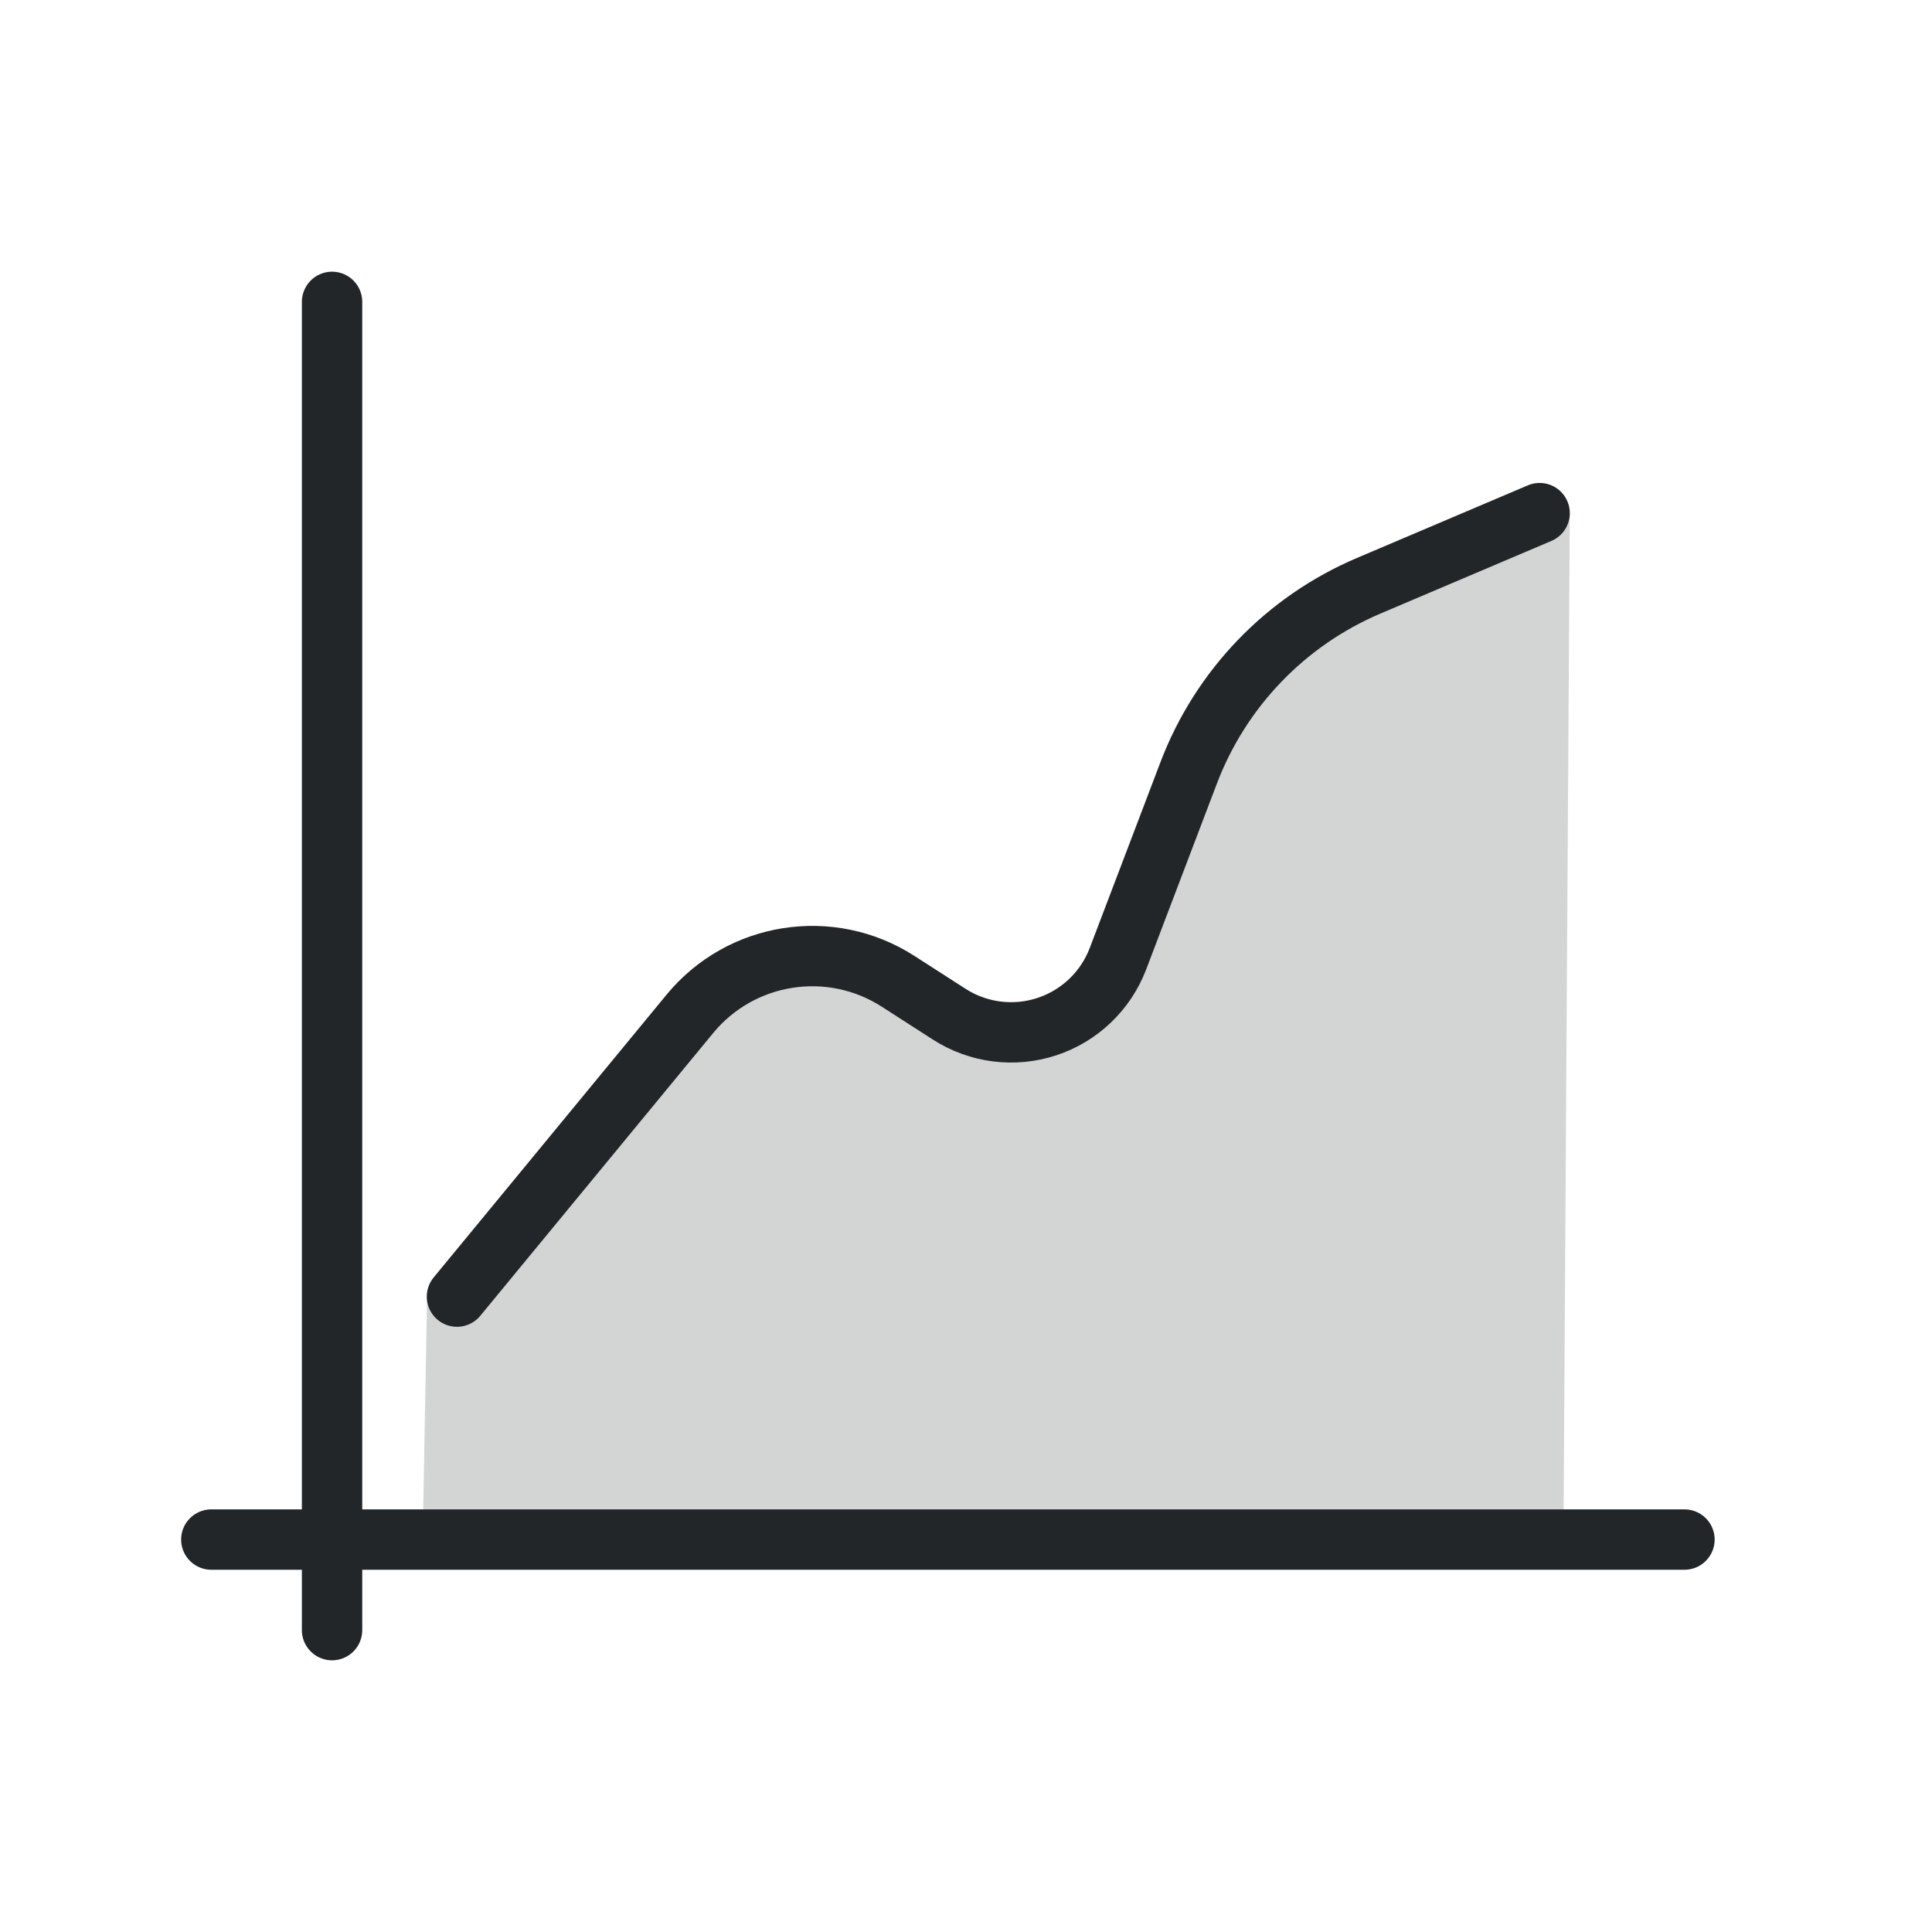
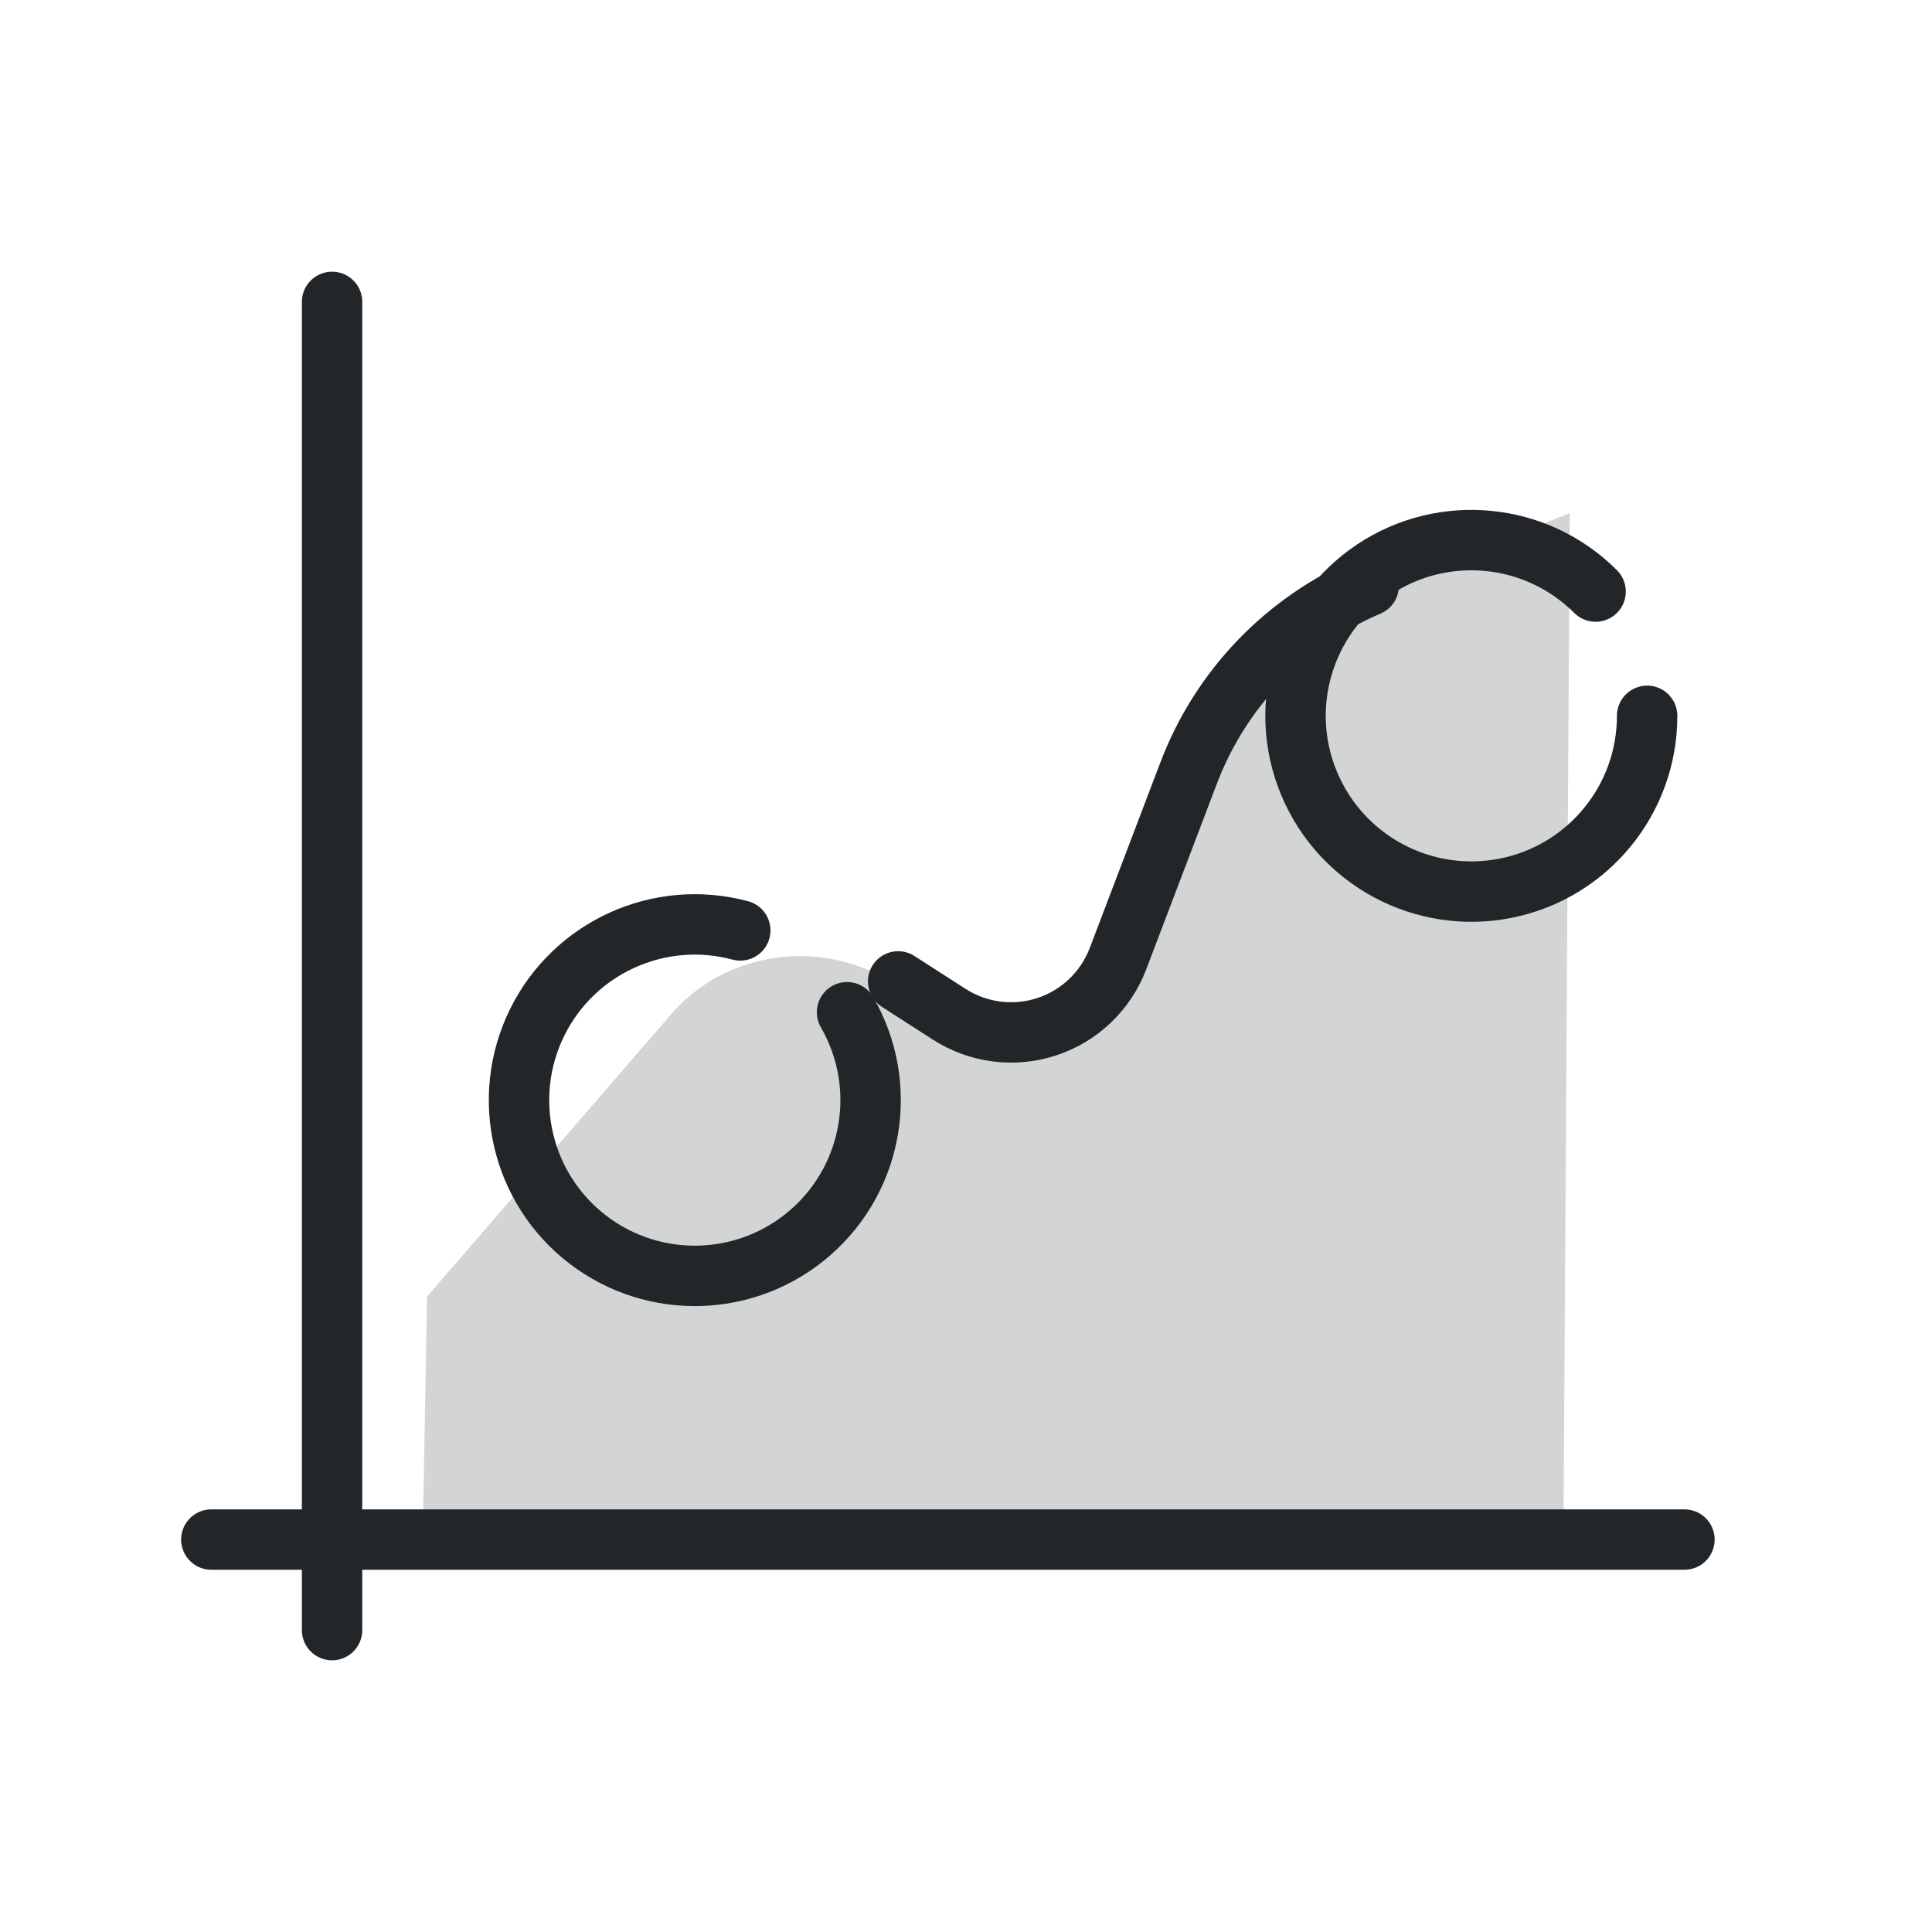
<svg xmlns="http://www.w3.org/2000/svg" width="32" height="32" viewBox="0 0 32 32" version="1.1">
  <defs>
    <style id="current-color-scheme" type="text/css">
     .ColorScheme-Text { color:#232629; }
     .ColorScheme-Highlight { color:#3daee9; }
   </style>
  </defs>
  <path class="ColorScheme-Text" d="m5.5 5v22" style="fill:none;paint-order:fill markers stroke;stroke-linecap:round;stroke-linejoin:round;stroke-width:1" stroke="currentColor" />
-   <path class="ColorScheme-Text" d="m7.569 21.476 3.857-4.683a2.627 2.627 171.13 013.45-.539l.846.544a1.894 1.894 161.8 002.795-.919l1.172-3.08a5.484 5.484 133.9 012.981-3.097l2.831-1.203" style="fill:none;paint-order:fill markers stroke;stroke-linecap:round;stroke-linejoin:round;stroke-width:1" stroke="currentColor" />
+   <path class="ColorScheme-Text" d="m14.876 16.255l.846.544a1.894 1.894 161.8 002.795-.919l1.172-3.08a5.484 5.484 133.9 012.981-3.097" style="fill:none;paint-order:fill markers stroke;stroke-linecap:round;stroke-linejoin:round;stroke-width:1" stroke="currentColor" />
  <path class="ColorScheme-Text" transform="matrix(1.0497 0 0 1 -.87288 0)" d="m7.569 21.476 3.857-4.683a2.627 2.627 171.13 013.45-.539l.846.544a1.894 1.894 161.8 002.795-.919l1.172-3.08a5.43 5.43 134.11 012.987-3.082l2.925-1.218-.1 17-18 1e-4.069-4.024" style="opacity:.2;paint-order:fill markers stroke" fill="currentColor" />
  <path class="ColorScheme-Text" d="m27.9 25.5h-24.4" style="fill:none;paint-order:fill markers stroke;stroke-linecap:round;stroke-linejoin:round;stroke-width:1" stroke="currentColor" />
+   <g class="curve-node-copy" transform="translate(11.7 18.2)">
+     <g transform="rotate(-30)">
+       <g transform="scale(1.454545)" stroke-width="0.688">
+         <g transform="translate(-5.15 -13.8)">
+           <g transform="translate(-28.079 -26.716)">
+             <path class="ColorScheme-Text" d="m35.109 40.463c0 .955-.674 1.777-1.611 1.963s-1.874-.315-2.24-1.197-.057-1.899.737-2.43c.794-.53 1.852-.426 2.527.249" stroke="currentColor" style="fill:none;paint-order:markers fill stroke;stroke-dashoffset:.5;stroke-linecap:round;stroke-linejoin:round" />
+           </g>
+         </g>
+       </g>
+     </g>
+   </g>
+   <g class="curve-node-copy" transform="translate(25.1 11.9)">
+     <g transform="rotate(0)">
+       <g transform="scale(1.454545)" stroke-width="0.688">
+         <g transform="translate(-20 -4.6)">
+           <g transform="translate(-13.293 -35.893)">
+             <path class="ColorScheme-Text" d="m34.793 40.463c0 .955-.674 1.777-1.611 1.963s-1.874-.315-2.24-1.197-.057-1.899.737-2.43c.794-.53 1.852-.426 2.527.249" stroke="currentColor" style="fill:none;paint-order:markers fill stroke;stroke-dashoffset:.5;stroke-linecap:round;stroke-linejoin:round" />
+           </g>
+         </g>
+       </g>
+     </g>
+   </g>
</svg>
